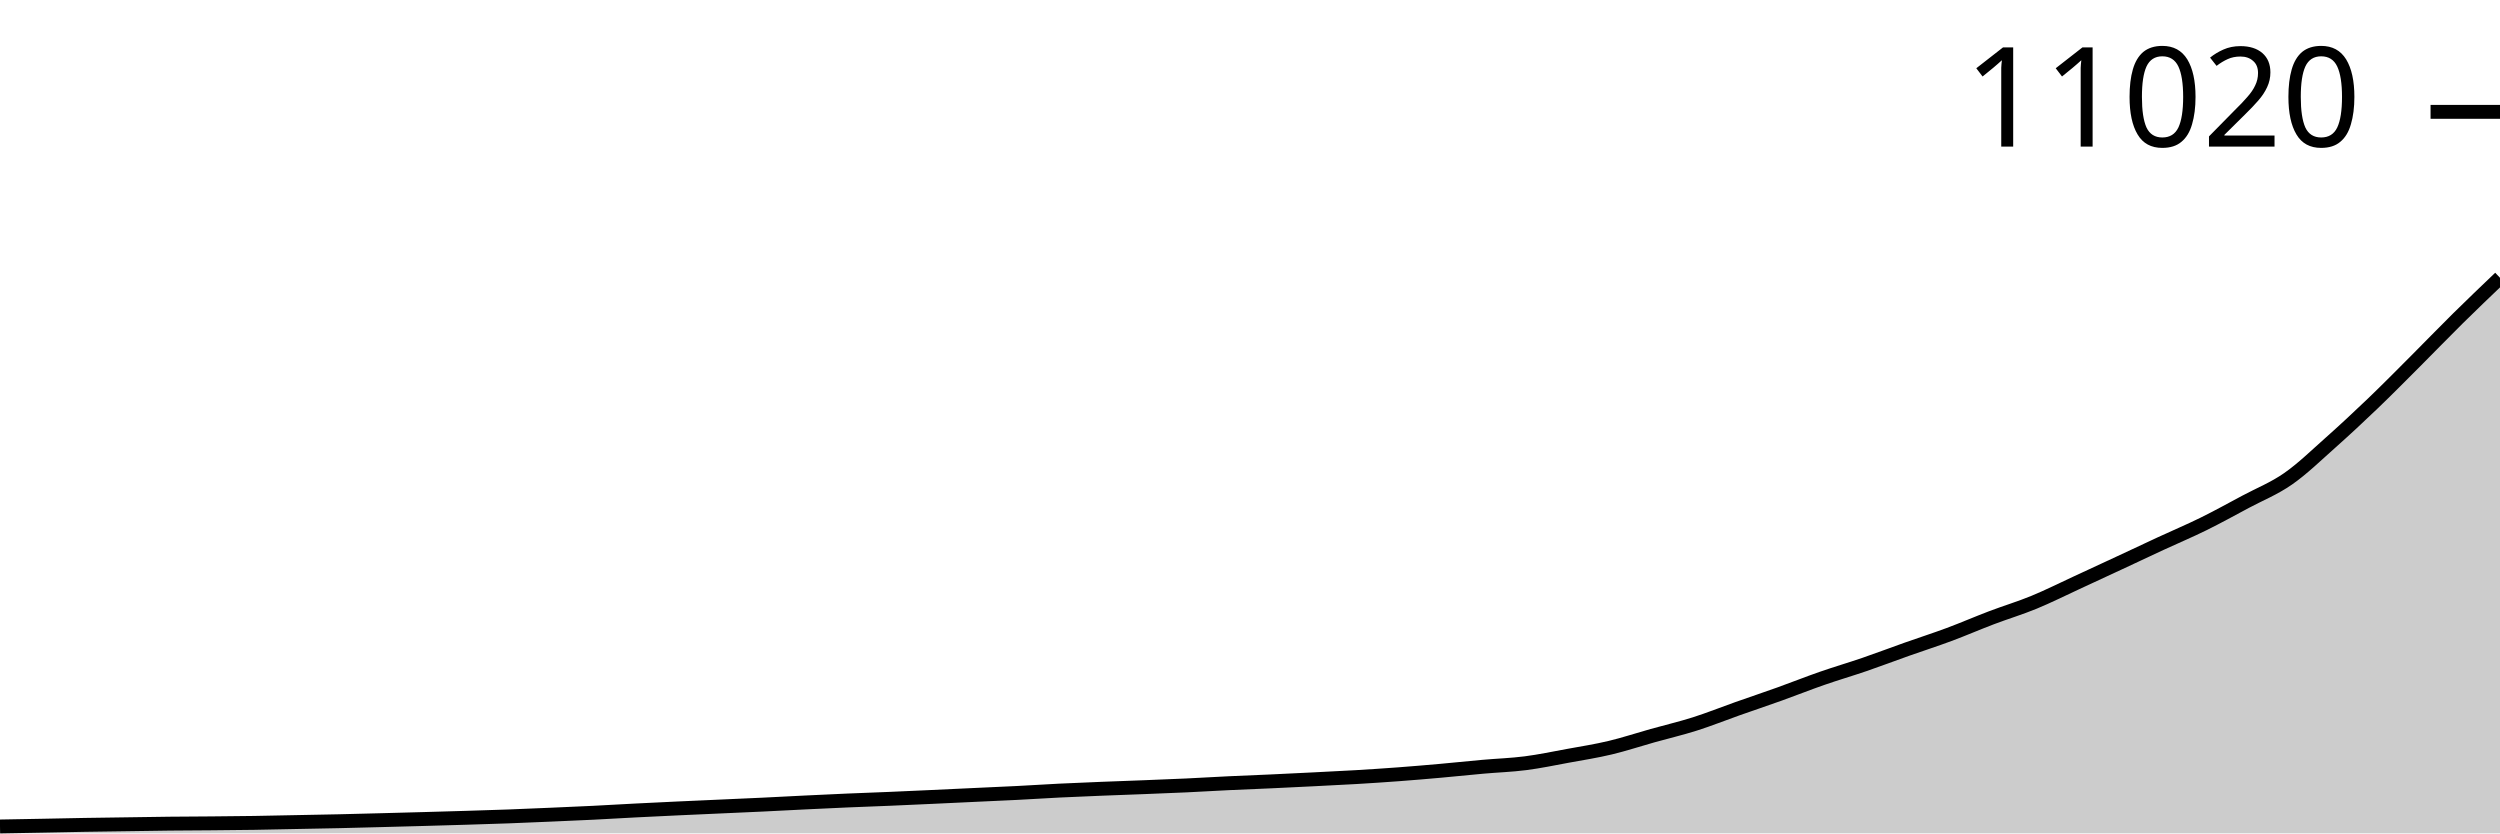
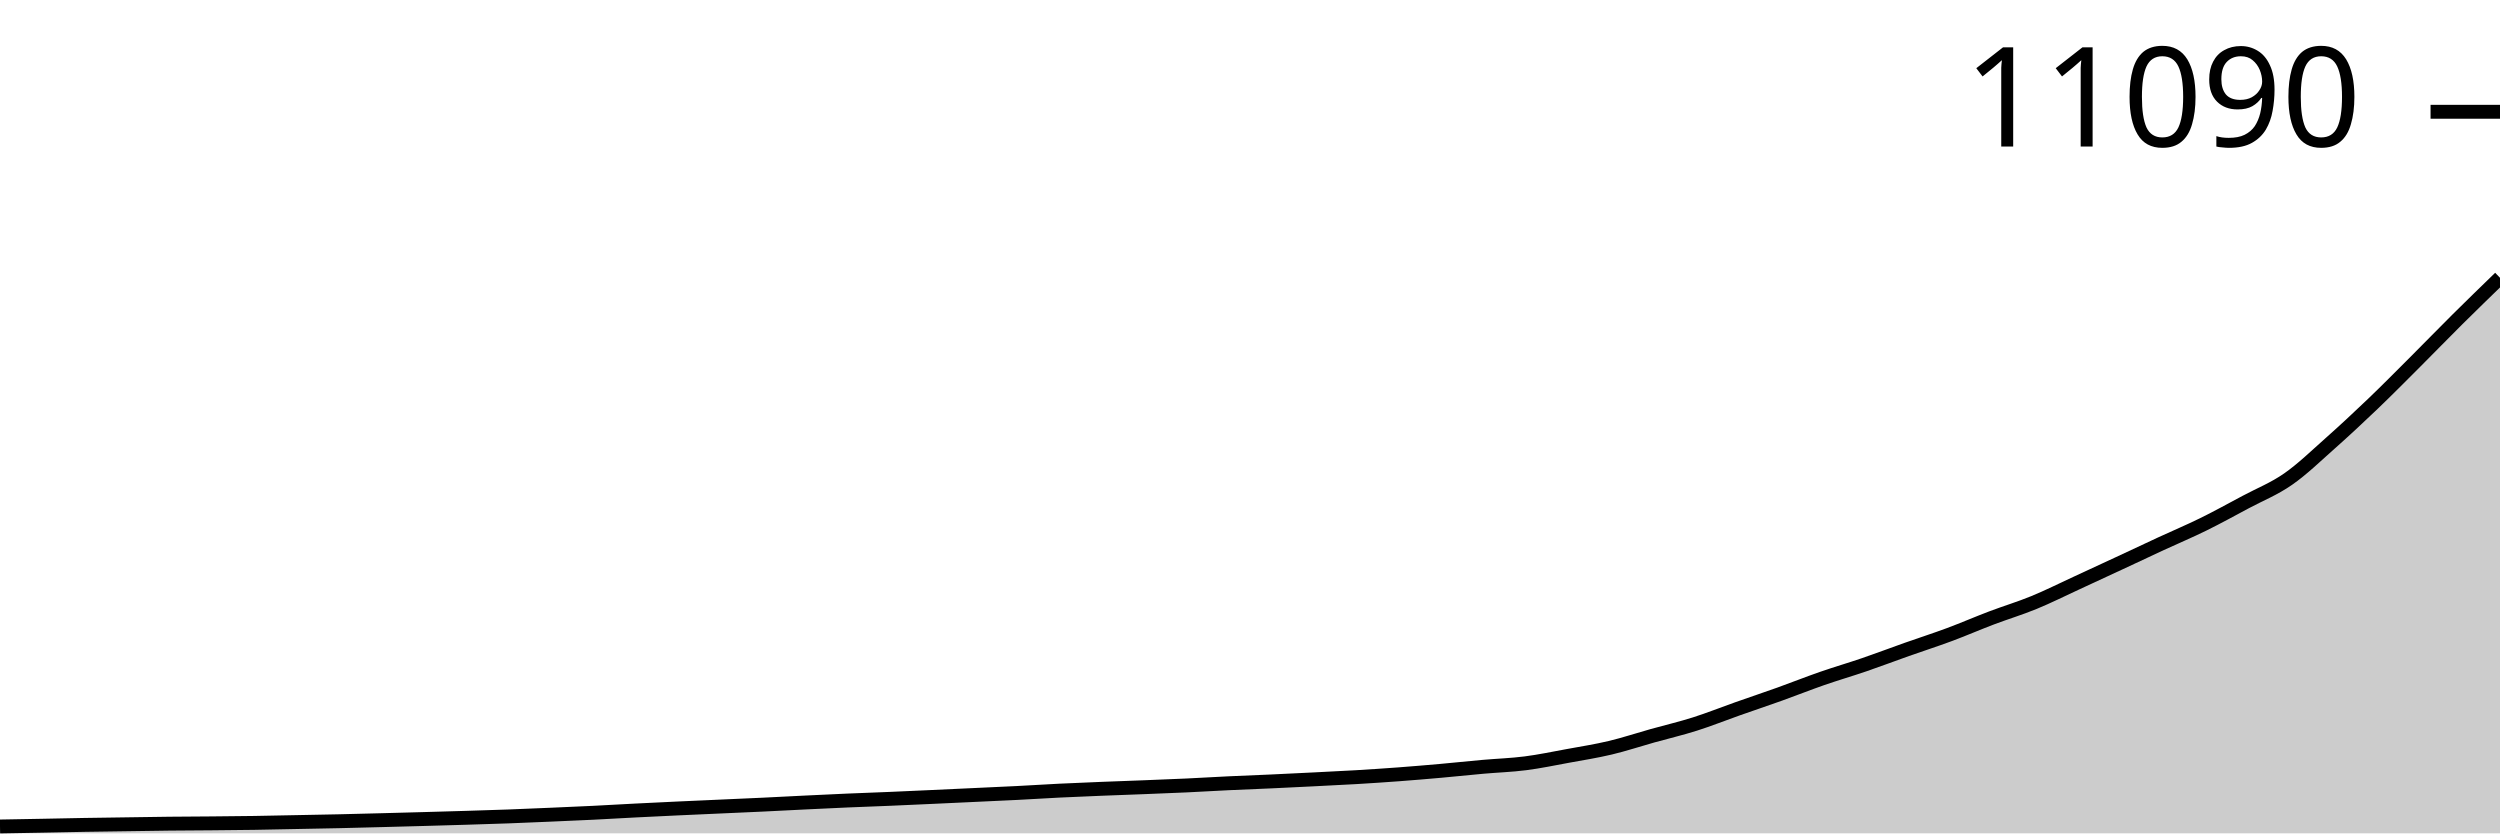
<svg xmlns="http://www.w3.org/2000/svg" viewBox="0 0 180 60">
  <g transform="translate(0,20)">
-     <path class="area" fill="rgba(0, 0, 0, 0.2)" d="M0,39.506C1.017,39.488,2.034,39.471,3.051,39.451C4.068,39.432,5.085,39.408,6.102,39.391C7.119,39.374,8.136,39.362,9.153,39.347C10.169,39.333,11.186,39.314,12.203,39.303C13.22,39.292,14.237,39.291,15.254,39.281C16.271,39.272,17.288,39.264,18.305,39.248C19.322,39.233,20.339,39.208,21.356,39.188C22.373,39.168,23.39,39.151,24.407,39.128C25.424,39.105,26.441,39.078,27.458,39.051C28.475,39.025,29.492,38.997,30.508,38.969C31.525,38.94,32.542,38.912,33.559,38.881C34.576,38.85,35.593,38.82,36.61,38.782C37.627,38.745,38.644,38.7,39.661,38.656C40.678,38.612,41.695,38.569,42.712,38.519C43.729,38.469,44.746,38.406,45.763,38.354C46.78,38.302,47.797,38.254,48.814,38.206C49.831,38.159,50.847,38.115,51.864,38.069C52.881,38.023,53.898,37.98,54.915,37.932C55.932,37.884,56.949,37.828,57.966,37.778C58.983,37.729,60,37.68,61.017,37.636C62.034,37.592,63.051,37.558,64.068,37.515C65.085,37.472,66.102,37.425,67.119,37.378C68.136,37.331,69.153,37.283,70.169,37.235C71.186,37.188,72.203,37.145,73.22,37.093C74.237,37.041,75.254,36.973,76.271,36.923C77.288,36.872,78.305,36.832,79.322,36.791C80.339,36.75,81.356,36.716,82.373,36.676C83.39,36.636,84.407,36.597,85.424,36.55C86.441,36.502,87.458,36.439,88.475,36.391C89.492,36.342,90.508,36.306,91.525,36.259C92.542,36.212,93.559,36.162,94.576,36.111C95.593,36.06,96.61,36.012,97.627,35.952C98.644,35.891,99.661,35.825,100.678,35.749C101.695,35.673,102.712,35.587,103.729,35.496C104.746,35.406,105.763,35.296,106.78,35.206C107.797,35.115,108.814,35.084,109.831,34.953C110.847,34.823,111.864,34.608,112.881,34.421C113.898,34.235,114.915,34.077,115.932,33.834C116.949,33.592,117.966,33.253,118.983,32.968C120,32.682,121.017,32.446,122.034,32.123C123.051,31.8,124.068,31.391,125.085,31.031C126.102,30.672,127.119,30.332,128.136,29.967C129.153,29.602,130.169,29.196,131.186,28.843C132.203,28.489,133.22,28.193,134.237,27.844C135.254,27.495,136.271,27.107,137.288,26.747C138.305,26.387,139.322,26.061,140.339,25.683C141.356,25.304,142.373,24.862,143.39,24.476C144.407,24.09,145.424,23.786,146.441,23.368C147.458,22.95,148.475,22.438,149.492,21.969C150.508,21.5,151.525,21.028,152.542,20.554C153.559,20.08,154.576,19.599,155.593,19.128C156.61,18.657,157.627,18.23,158.644,17.729C159.661,17.228,160.678,16.665,161.695,16.122C162.712,15.579,163.729,15.179,164.746,14.471C165.763,13.762,166.78,12.775,167.797,11.871C168.814,10.966,169.831,10.02,170.847,9.046C171.864,8.071,172.881,7.04,173.898,6.023C174.915,5.006,175.932,3.95,176.949,2.946C177.966,1.942,178.983,0.971,180,0L180,40C178.983,40,177.966,40,176.949,40C175.932,40,174.915,40,173.898,40C172.881,40,171.864,40,170.847,40C169.831,40,168.814,40,167.797,40C166.78,40,165.763,40,164.746,40C163.729,40,162.712,40,161.695,40C160.678,40,159.661,40,158.644,40C157.627,40,156.61,40,155.593,40C154.576,40,153.559,40,152.542,40C151.525,40,150.508,40,149.492,40C148.475,40,147.458,40,146.441,40C145.424,40,144.407,40,143.39,40C142.373,40,141.356,40,140.339,40C139.322,40,138.305,40,137.288,40C136.271,40,135.254,40,134.237,40C133.22,40,132.203,40,131.186,40C130.169,40,129.153,40,128.136,40C127.119,40,126.102,40,125.085,40C124.068,40,123.051,40,122.034,40C121.017,40,120,40,118.983,40C117.966,40,116.949,40,115.932,40C114.915,40,113.898,40,112.881,40C111.864,40,110.847,40,109.831,40C108.814,40,107.797,40,106.78,40C105.763,40,104.746,40,103.729,40C102.712,40,101.695,40,100.678,40C99.661,40,98.644,40,97.627,40C96.61,40,95.593,40,94.576,40C93.559,40,92.542,40,91.525,40C90.508,40,89.492,40,88.475,40C87.458,40,86.441,40,85.424,40C84.407,40,83.39,40,82.373,40C81.356,40,80.339,40,79.322,40C78.305,40,77.288,40,76.271,40C75.254,40,74.237,40,73.22,40C72.203,40,71.186,40,70.169,40C69.153,40,68.136,40,67.119,40C66.102,40,65.085,40,64.068,40C63.051,40,62.034,40,61.017,40C60,40,58.983,40,57.966,40C56.949,40,55.932,40,54.915,40C53.898,40,52.881,40,51.864,40C50.847,40,49.831,40,48.814,40C47.797,40,46.78,40,45.763,40C44.746,40,43.729,40,42.712,40C41.695,40,40.678,40,39.661,40C38.644,40,37.627,40,36.61,40C35.593,40,34.576,40,33.559,40C32.542,40,31.525,40,30.508,40C29.492,40,28.475,40,27.458,40C26.441,40,25.424,40,24.407,40C23.39,40,22.373,40,21.356,40C20.339,40,19.322,40,18.305,40C17.288,40,16.271,40,15.254,40C14.237,40,13.22,40,12.203,40C11.186,40,10.169,40,9.153,40C8.136,40,7.119,40,6.102,40C5.085,40,4.068,40,3.051,40C2.034,40,1.017,40,0,40Z" />
-     <path class="line" stroke="black" fill="none" d="M0,39.506C1.017,39.488,2.034,39.471,3.051,39.451C4.068,39.432,5.085,39.408,6.102,39.391C7.119,39.374,8.136,39.362,9.153,39.347C10.169,39.333,11.186,39.314,12.203,39.303C13.22,39.292,14.237,39.291,15.254,39.281C16.271,39.272,17.288,39.264,18.305,39.248C19.322,39.233,20.339,39.208,21.356,39.188C22.373,39.168,23.39,39.151,24.407,39.128C25.424,39.105,26.441,39.078,27.458,39.051C28.475,39.025,29.492,38.997,30.508,38.969C31.525,38.94,32.542,38.912,33.559,38.881C34.576,38.85,35.593,38.82,36.61,38.782C37.627,38.745,38.644,38.7,39.661,38.656C40.678,38.612,41.695,38.569,42.712,38.519C43.729,38.469,44.746,38.406,45.763,38.354C46.78,38.302,47.797,38.254,48.814,38.206C49.831,38.159,50.847,38.115,51.864,38.069C52.881,38.023,53.898,37.98,54.915,37.932C55.932,37.884,56.949,37.828,57.966,37.778C58.983,37.729,60,37.68,61.017,37.636C62.034,37.592,63.051,37.558,64.068,37.515C65.085,37.472,66.102,37.425,67.119,37.378C68.136,37.331,69.153,37.283,70.169,37.235C71.186,37.188,72.203,37.145,73.22,37.093C74.237,37.041,75.254,36.973,76.271,36.923C77.288,36.872,78.305,36.832,79.322,36.791C80.339,36.75,81.356,36.716,82.373,36.676C83.39,36.636,84.407,36.597,85.424,36.55C86.441,36.502,87.458,36.439,88.475,36.391C89.492,36.342,90.508,36.306,91.525,36.259C92.542,36.212,93.559,36.162,94.576,36.111C95.593,36.06,96.61,36.012,97.627,35.952C98.644,35.891,99.661,35.825,100.678,35.749C101.695,35.673,102.712,35.587,103.729,35.496C104.746,35.406,105.763,35.296,106.78,35.206C107.797,35.115,108.814,35.084,109.831,34.953C110.847,34.823,111.864,34.608,112.881,34.421C113.898,34.235,114.915,34.077,115.932,33.834C116.949,33.592,117.966,33.253,118.983,32.968C120,32.682,121.017,32.446,122.034,32.123C123.051,31.8,124.068,31.391,125.085,31.031C126.102,30.672,127.119,30.332,128.136,29.967C129.153,29.602,130.169,29.196,131.186,28.843C132.203,28.489,133.22,28.193,134.237,27.844C135.254,27.495,136.271,27.107,137.288,26.747C138.305,26.387,139.322,26.061,140.339,25.683C141.356,25.304,142.373,24.862,143.39,24.476C144.407,24.09,145.424,23.786,146.441,23.368C147.458,22.95,148.475,22.438,149.492,21.969C150.508,21.5,151.525,21.028,152.542,20.554C153.559,20.08,154.576,19.599,155.593,19.128C156.61,18.657,157.627,18.23,158.644,17.729C159.661,17.228,160.678,16.665,161.695,16.122C162.712,15.579,163.729,15.179,164.746,14.471C165.763,13.762,166.78,12.775,167.797,11.871C168.814,10.966,169.831,10.02,170.847,9.046C171.864,8.071,172.881,7.04,173.898,6.023C174.915,5.006,175.932,3.95,176.949,2.946C177.966,1.942,178.983,0.971,180,0" />
-     <path class="axis-ceiling" stroke-width="1" stroke="black" fill="none" d="M175,-11.947L180,-11.947" />
-     <text class="axis-ceiling-label" font-family="sans-serif" text-anchor="end" font-size="10px" x="170" y="-9.447">11020</text>
+     <path class="area" fill="rgba(0, 0, 0, 0.2)" d="M0,39.507C1.017,39.489,2.034,39.471,3.051,39.452C4.068,39.433,5.085,39.409,6.102,39.392C7.119,39.374,8.136,39.362,9.153,39.348C10.169,39.333,11.186,39.315,12.203,39.304C13.22,39.293,14.237,39.291,15.254,39.282C16.271,39.273,17.288,39.265,18.305,39.249C19.322,39.234,20.339,39.209,21.356,39.189C22.373,39.169,23.39,39.151,24.407,39.129C25.424,39.106,26.441,39.078,27.458,39.052C28.475,39.025,29.492,38.998,30.508,38.97C31.525,38.941,32.542,38.913,33.559,38.882C34.576,38.851,35.593,38.821,36.61,38.783C37.627,38.746,38.644,38.701,39.661,38.657C40.678,38.614,41.695,38.571,42.712,38.52C43.729,38.47,44.746,38.408,45.763,38.356C46.78,38.304,47.797,38.255,48.814,38.208C49.831,38.16,50.847,38.117,51.864,38.071C52.881,38.025,53.898,37.982,54.915,37.934C55.932,37.886,56.949,37.83,57.966,37.781C58.983,37.731,60,37.682,61.017,37.638C62.034,37.594,63.051,37.56,64.068,37.517C65.085,37.475,66.102,37.427,67.119,37.38C68.136,37.334,69.153,37.285,70.169,37.238C71.186,37.19,72.203,37.148,73.22,37.095C74.237,37.043,75.254,36.976,76.271,36.926C77.288,36.875,78.305,36.835,79.322,36.794C80.339,36.753,81.356,36.719,82.373,36.679C83.39,36.639,84.407,36.6,85.424,36.553C86.441,36.505,87.458,36.442,88.475,36.394C89.492,36.346,90.508,36.309,91.525,36.263C92.542,36.216,93.559,36.166,94.576,36.115C95.593,36.063,96.61,36.016,97.627,35.956C98.644,35.895,99.661,35.829,100.678,35.753C101.695,35.677,102.712,35.591,103.729,35.501C104.746,35.41,105.763,35.301,106.78,35.21C107.797,35.12,108.814,35.089,109.831,34.958C110.847,34.828,111.864,34.613,112.881,34.427C113.898,34.24,114.915,34.082,115.932,33.84C116.949,33.598,117.966,33.259,118.983,32.974C120,32.689,121.017,32.453,122.034,32.13C123.051,31.808,124.068,31.399,125.085,31.04C126.102,30.681,127.119,30.341,128.136,29.977C129.153,29.612,130.169,29.207,131.186,28.853C132.203,28.5,133.22,28.205,134.237,27.856C135.254,27.507,136.271,27.12,137.288,26.76C138.305,26.4,139.322,26.075,140.339,25.697C141.356,25.319,142.373,24.876,143.39,24.491C144.407,24.106,145.424,23.801,146.441,23.384C147.458,22.967,148.475,22.455,149.492,21.987C150.508,21.518,151.525,21.046,152.542,20.573C153.559,20.1,154.576,19.618,155.593,19.148C156.61,18.677,157.627,18.251,158.644,17.75C159.661,17.25,160.678,16.687,161.695,16.145C162.712,15.602,163.729,15.203,164.746,14.495C165.763,13.787,166.78,12.801,167.797,11.898C168.814,10.994,169.831,10.049,170.847,9.075C171.864,8.102,172.881,7.071,173.898,6.056C174.915,5.04,175.932,3.991,176.949,2.981C177.966,1.972,178.983,0.986,180,0L180,40C178.983,40,177.966,40,176.949,40C175.932,40,174.915,40,173.898,40C172.881,40,171.864,40,170.847,40C169.831,40,168.814,40,167.797,40C166.78,40,165.763,40,164.746,40C163.729,40,162.712,40,161.695,40C160.678,40,159.661,40,158.644,40C157.627,40,156.61,40,155.593,40C154.576,40,153.559,40,152.542,40C151.525,40,150.508,40,149.492,40C148.475,40,147.458,40,146.441,40C145.424,40,144.407,40,143.39,40C142.373,40,141.356,40,140.339,40C139.322,40,138.305,40,137.288,40C136.271,40,135.254,40,134.237,40C133.22,40,132.203,40,131.186,40C130.169,40,129.153,40,128.136,40C127.119,40,126.102,40,125.085,40C124.068,40,123.051,40,122.034,40C121.017,40,120,40,118.983,40C117.966,40,116.949,40,115.932,40C114.915,40,113.898,40,112.881,40C111.864,40,110.847,40,109.831,40C108.814,40,107.797,40,106.78,40C105.763,40,104.746,40,103.729,40C102.712,40,101.695,40,100.678,40C99.661,40,98.644,40,97.627,40C96.61,40,95.593,40,94.576,40C93.559,40,92.542,40,91.525,40C90.508,40,89.492,40,88.475,40C87.458,40,86.441,40,85.424,40C84.407,40,83.39,40,82.373,40C81.356,40,80.339,40,79.322,40C78.305,40,77.288,40,76.271,40C75.254,40,74.237,40,73.22,40C72.203,40,71.186,40,70.169,40C69.153,40,68.136,40,67.119,40C66.102,40,65.085,40,64.068,40C63.051,40,62.034,40,61.017,40C60,40,58.983,40,57.966,40C56.949,40,55.932,40,54.915,40C53.898,40,52.881,40,51.864,40C50.847,40,49.831,40,48.814,40C47.797,40,46.78,40,45.763,40C44.746,40,43.729,40,42.712,40C41.695,40,40.678,40,39.661,40C38.644,40,37.627,40,36.61,40C35.593,40,34.576,40,33.559,40C32.542,40,31.525,40,30.508,40C29.492,40,28.475,40,27.458,40C26.441,40,25.424,40,24.407,40C23.39,40,22.373,40,21.356,40C20.339,40,19.322,40,18.305,40C17.288,40,16.271,40,15.254,40C14.237,40,13.22,40,12.203,40C11.186,40,10.169,40,9.153,40C8.136,40,7.119,40,6.102,40C5.085,40,4.068,40,3.051,40C2.034,40,1.017,40,0,40Z" />
+     <path class="line" stroke="black" fill="none" d="M0,39.507C1.017,39.489,2.034,39.471,3.051,39.452C4.068,39.433,5.085,39.409,6.102,39.392C7.119,39.374,8.136,39.362,9.153,39.348C10.169,39.333,11.186,39.315,12.203,39.304C13.22,39.293,14.237,39.291,15.254,39.282C16.271,39.273,17.288,39.265,18.305,39.249C19.322,39.234,20.339,39.209,21.356,39.189C22.373,39.169,23.39,39.151,24.407,39.129C25.424,39.106,26.441,39.078,27.458,39.052C28.475,39.025,29.492,38.998,30.508,38.97C31.525,38.941,32.542,38.913,33.559,38.882C34.576,38.851,35.593,38.821,36.61,38.783C37.627,38.746,38.644,38.701,39.661,38.657C40.678,38.614,41.695,38.571,42.712,38.52C43.729,38.47,44.746,38.408,45.763,38.356C46.78,38.304,47.797,38.255,48.814,38.208C49.831,38.16,50.847,38.117,51.864,38.071C52.881,38.025,53.898,37.982,54.915,37.934C55.932,37.886,56.949,37.83,57.966,37.781C58.983,37.731,60,37.682,61.017,37.638C62.034,37.594,63.051,37.56,64.068,37.517C65.085,37.475,66.102,37.427,67.119,37.38C68.136,37.334,69.153,37.285,70.169,37.238C71.186,37.19,72.203,37.148,73.22,37.095C74.237,37.043,75.254,36.976,76.271,36.926C77.288,36.875,78.305,36.835,79.322,36.794C80.339,36.753,81.356,36.719,82.373,36.679C83.39,36.639,84.407,36.6,85.424,36.553C86.441,36.505,87.458,36.442,88.475,36.394C89.492,36.346,90.508,36.309,91.525,36.263C92.542,36.216,93.559,36.166,94.576,36.115C95.593,36.063,96.61,36.016,97.627,35.956C98.644,35.895,99.661,35.829,100.678,35.753C101.695,35.677,102.712,35.591,103.729,35.501C104.746,35.41,105.763,35.301,106.78,35.21C107.797,35.12,108.814,35.089,109.831,34.958C110.847,34.828,111.864,34.613,112.881,34.427C113.898,34.24,114.915,34.082,115.932,33.84C116.949,33.598,117.966,33.259,118.983,32.974C120,32.689,121.017,32.453,122.034,32.13C123.051,31.808,124.068,31.399,125.085,31.04C126.102,30.681,127.119,30.341,128.136,29.977C129.153,29.612,130.169,29.207,131.186,28.853C132.203,28.5,133.22,28.205,134.237,27.856C135.254,27.507,136.271,27.12,137.288,26.76C138.305,26.4,139.322,26.075,140.339,25.697C141.356,25.319,142.373,24.876,143.39,24.491C144.407,24.106,145.424,23.801,146.441,23.384C147.458,22.967,148.475,22.455,149.492,21.987C150.508,21.518,151.525,21.046,152.542,20.573C153.559,20.1,154.576,19.618,155.593,19.148C156.61,18.677,157.627,18.251,158.644,17.75C159.661,17.25,160.678,16.687,161.695,16.145C162.712,15.602,163.729,15.203,164.746,14.495C165.763,13.787,166.78,12.801,167.797,11.898C168.814,10.994,169.831,10.049,170.847,9.075C171.864,8.102,172.881,7.071,173.898,6.056C174.915,5.04,175.932,3.991,176.949,2.981C177.966,1.972,178.983,0.986,180,0" />
+     <path class="axis-ceiling" stroke-width="1" stroke="black" fill="none" d="M175,-11.952L180,-11.952" />
+     <text class="axis-ceiling-label" font-family="sans-serif" text-anchor="end" font-size="10px" x="170" y="-9.452">11090</text>
  </g>
</svg>
